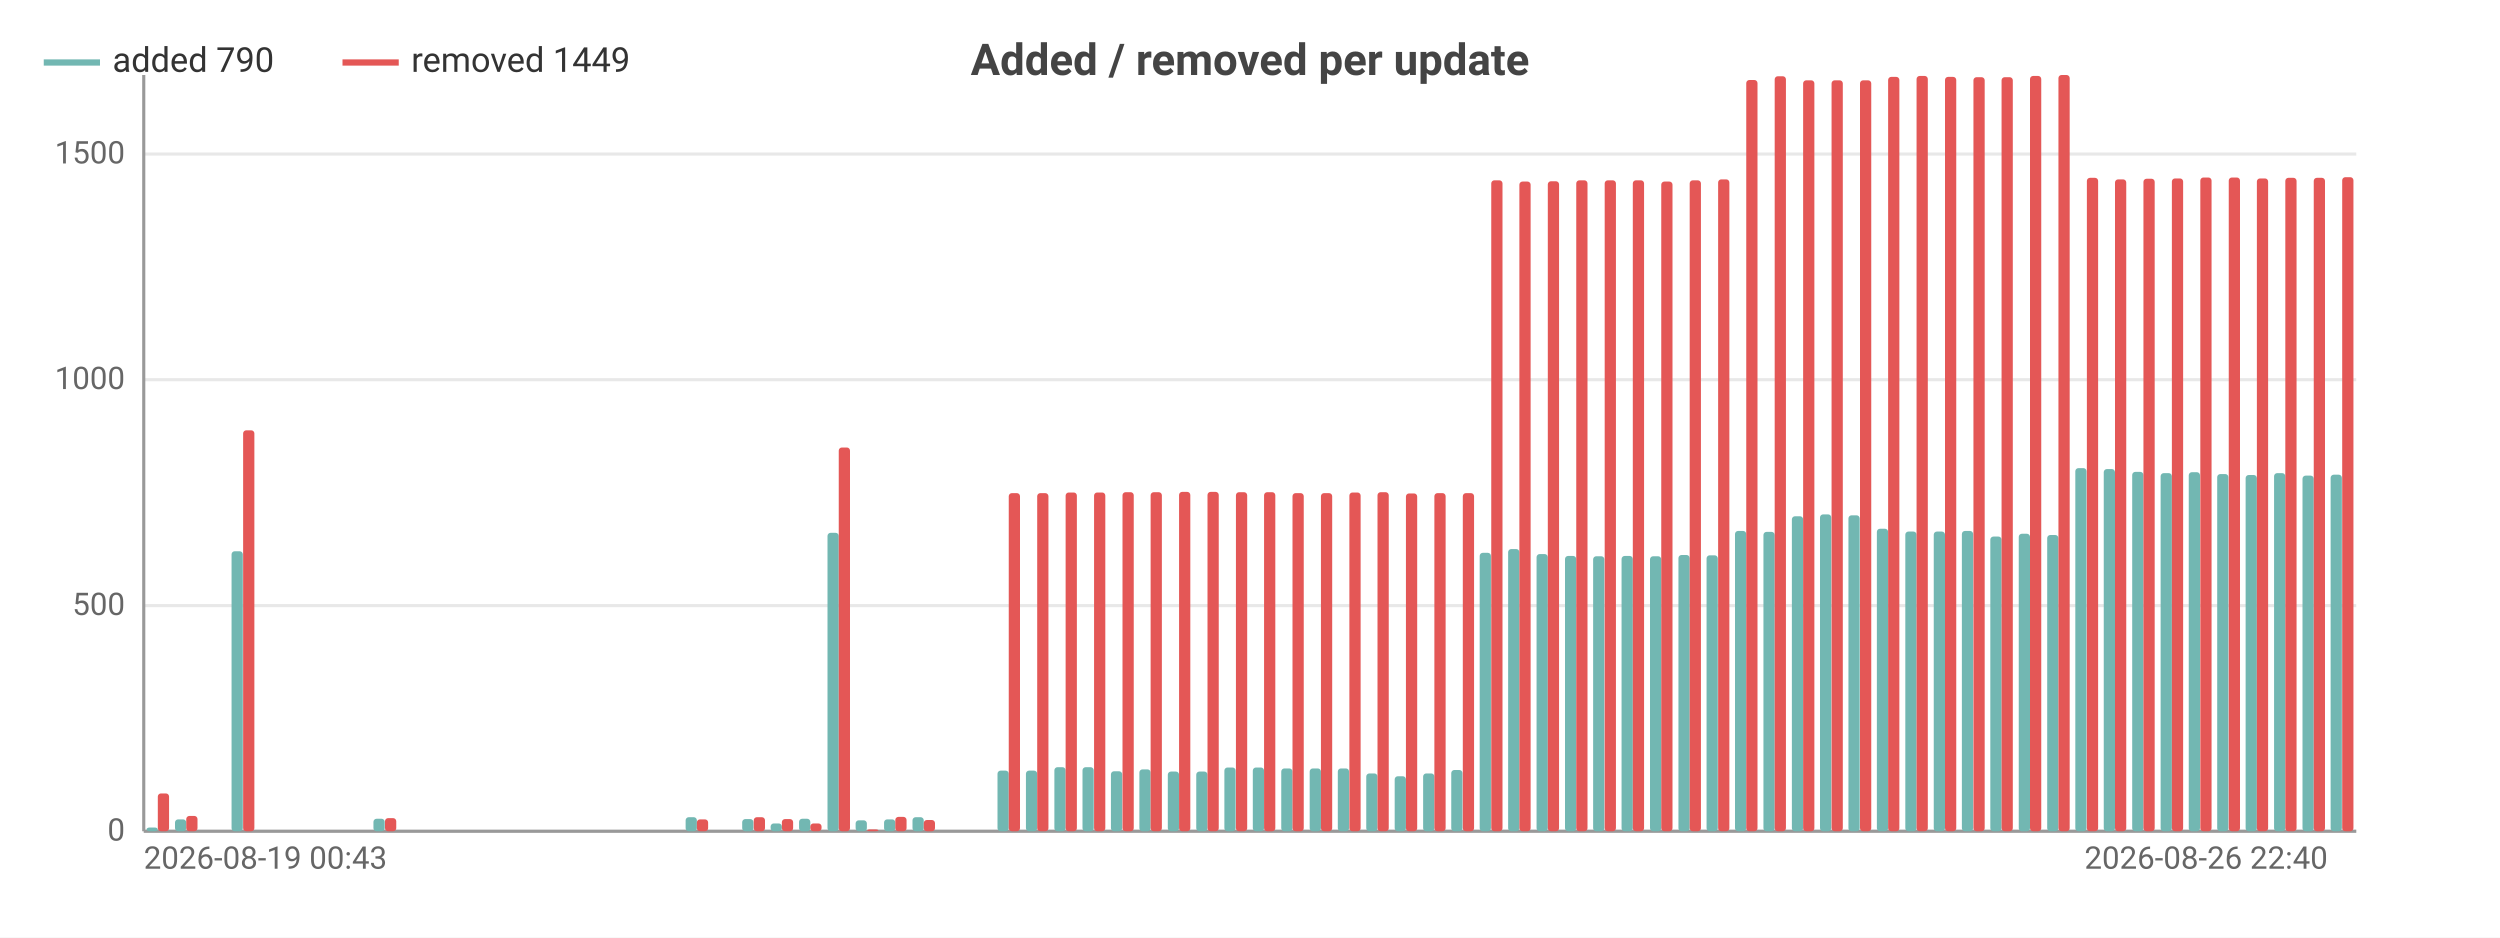
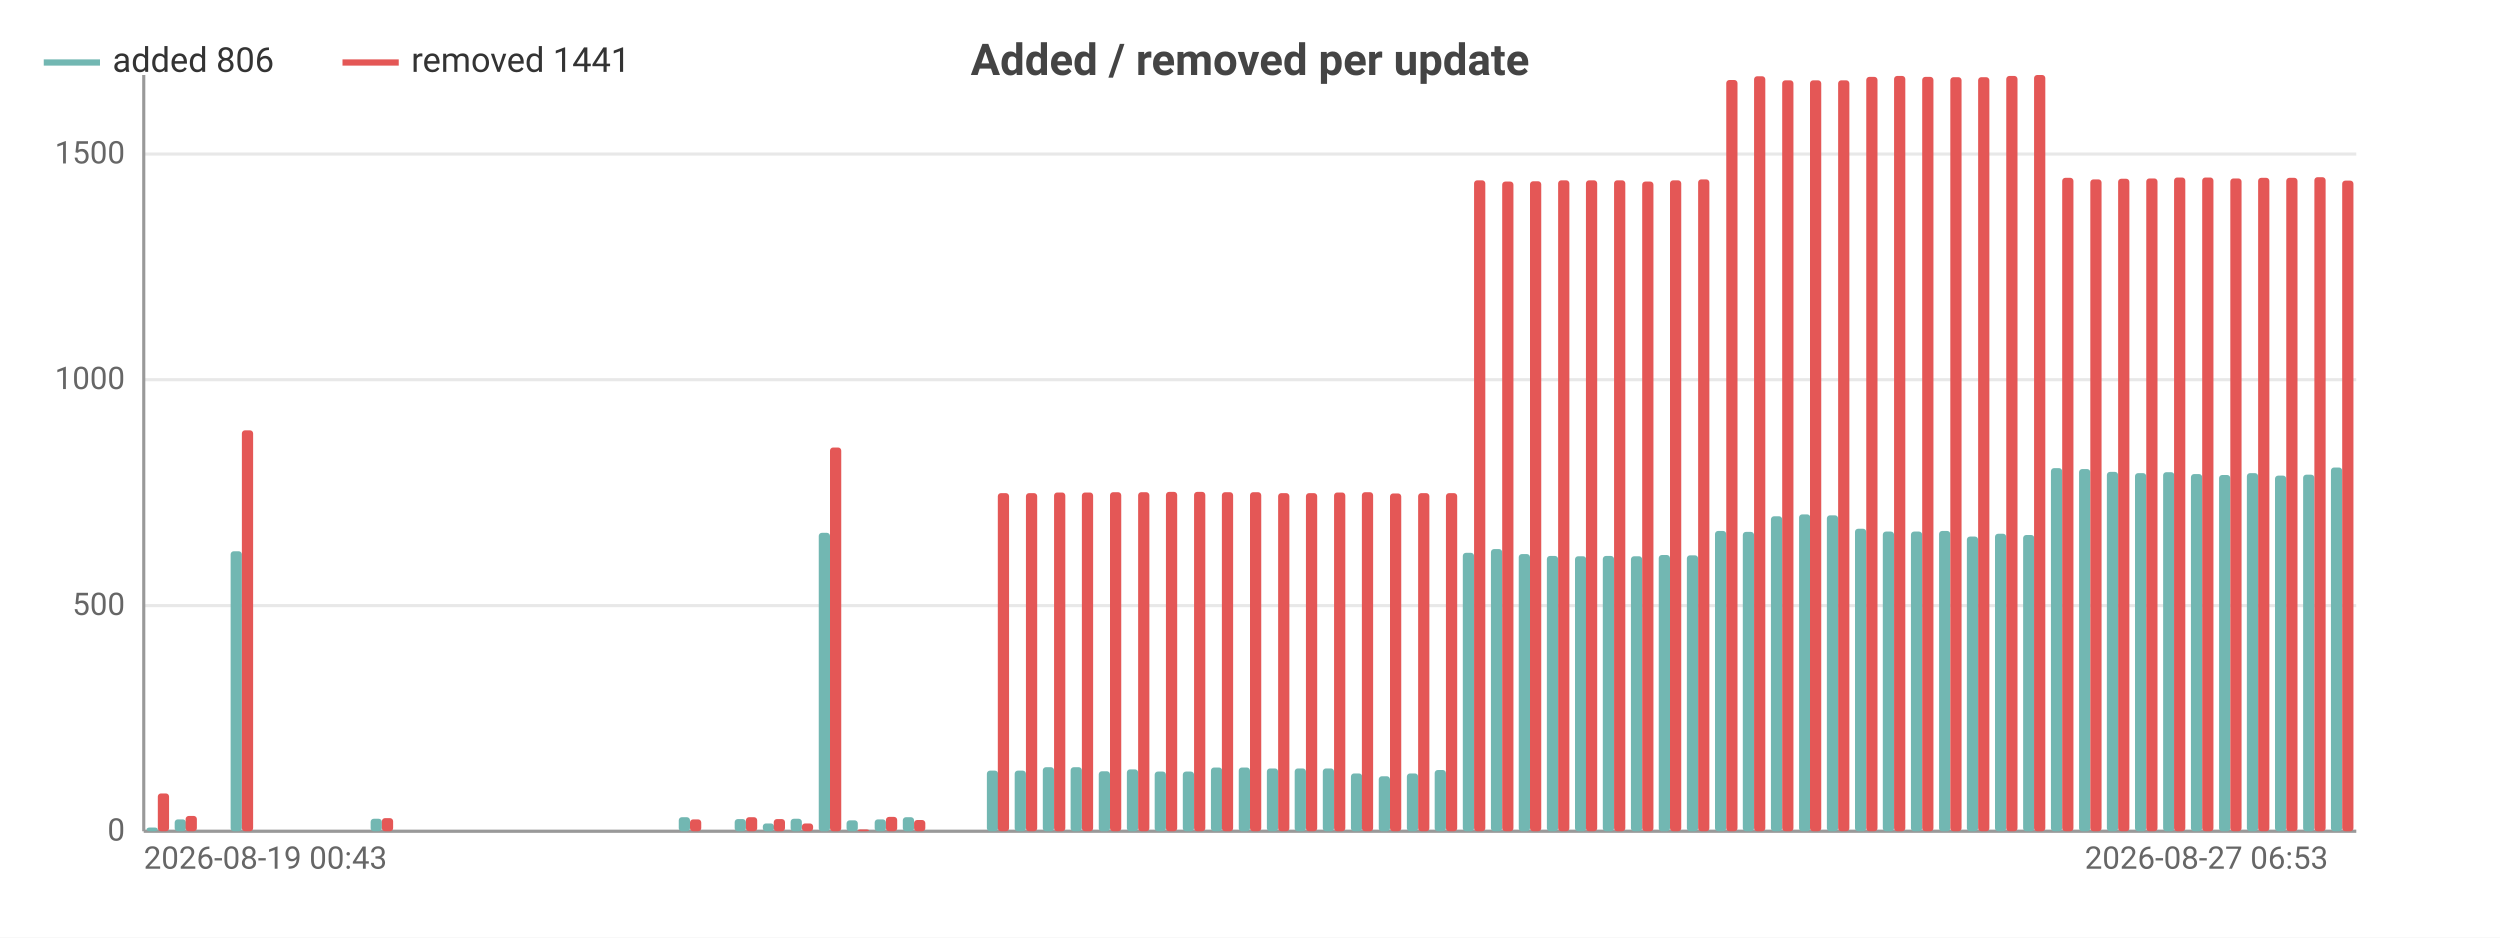
<svg xmlns="http://www.w3.org/2000/svg" width="800" height="300" viewBox="0 0 800 300">
  <rect width="800" height="300" fill="#ffffff" />
  <style>text{font-family:system-ui,-apple-system,'Segoe UI',Roboto,sans-serif}.g{stroke:#e8e8e8;stroke-width:1}.a{stroke:#999;stroke-width:1}.t{font-size:10px;fill:#666}.m{font-size:10px;text-anchor:middle;fill:#666}.e{font-size:10px;text-anchor:end;fill:#666}.l{font-size:11px;fill:#333}.tt{font-size:14px;font-weight:600;text-anchor:middle;fill:#444}.em{font-size:13px;text-anchor:middle;fill:#999}</style>
  <text class="tt" x="400.0" y="24">Added / removed per update</text>
  <line class="g" x1="46" y1="266" x2="754" y2="266" />
  <text class="e" x="40" y="269">0</text>
  <line class="g" x1="46" y1="193.8" x2="754" y2="193.8" />
  <text class="e" x="40" y="196.8">500</text>
  <line class="g" x1="46" y1="121.5" x2="754" y2="121.5" />
  <text class="e" x="40" y="124.5">1000</text>
  <line class="g" x1="46" y1="49.3" x2="754" y2="49.3" />
  <text class="e" x="40" y="52.3">1500</text>
  <line class="a" x1="46" y1="24" x2="46" y2="266" />
  <line class="a" x1="46" y1="266" x2="754" y2="266" />
  <rect x="46.9" y="264.8" width="3.6" height="1.2" fill="#72b7b2" rx="1" />
  <rect x="50.5" y="253.9" width="3.6" height="12.1" fill="#e45756" rx="1" />
-   <rect x="56.0" y="262.2" width="3.6" height="3.8" fill="#72b7b2" rx="1" />
-   <rect x="59.6" y="261.1" width="3.6" height="4.9" fill="#e45756" rx="1" />
-   <rect x="65.1" y="266" width="3.6" height="0" fill="#72b7b2" rx="1" />
-   <rect x="68.7" y="266" width="3.6" height="0" fill="#e45756" rx="1" />
-   <rect x="74.1" y="176.4" width="3.6" height="89.6" fill="#72b7b2" rx="1" />
-   <rect x="77.8" y="137.7" width="3.6" height="128.3" fill="#e45756" rx="1" />
-   <rect x="83.2" y="266" width="3.6" height="0" fill="#72b7b2" rx="1" />
-   <rect x="86.8" y="266" width="3.6" height="0" fill="#e45756" rx="1" />
-   <rect x="92.3" y="266" width="3.6" height="0" fill="#72b7b2" rx="1" />
-   <rect x="95.9" y="266" width="3.6" height="0" fill="#e45756" rx="1" />
-   <rect x="101.4" y="266" width="3.6" height="0" fill="#72b7b2" rx="1" />
-   <rect x="105" y="266" width="3.6" height="0" fill="#e45756" rx="1" />
-   <rect x="110.4" y="266" width="3.6" height="0" fill="#72b7b2" rx="1" />
-   <rect x="114.1" y="266" width="3.6" height="0" fill="#e45756" rx="1" />
-   <rect x="119.5" y="262.0" width="3.6" height="4.0" fill="#72b7b2" rx="1" />
-   <rect x="123.2" y="261.8" width="3.6" height="4.2" fill="#e45756" rx="1" />
-   <rect x="128.6" y="266" width="3.6" height="0" fill="#72b7b2" rx="1" />
-   <rect x="132.2" y="266" width="3.6" height="0" fill="#e45756" rx="1" />
-   <rect x="137.7" y="266" width="3.6" height="0" fill="#72b7b2" rx="1" />
-   <rect x="141.3" y="266" width="3.6" height="0" fill="#e45756" rx="1" />
-   <rect x="146.8" y="266" width="3.6" height="0" fill="#72b7b2" rx="1" />
-   <rect x="150.4" y="266" width="3.6" height="0" fill="#e45756" rx="1" />
-   <rect x="155.8" y="266" width="3.6" height="0" fill="#72b7b2" rx="1" />
-   <rect x="159.5" y="266" width="3.6" height="0" fill="#e45756" rx="1" />
-   <rect x="164.9" y="266" width="3.6" height="0" fill="#72b7b2" rx="1" />
-   <rect x="168.5" y="266" width="3.6" height="0" fill="#e45756" rx="1" />
-   <rect x="174.0" y="266" width="3.6" height="0" fill="#72b7b2" rx="1" />
-   <rect x="177.6" y="266" width="3.6" height="0" fill="#e45756" rx="1" />
-   <rect x="183.1" y="266" width="3.6" height="0" fill="#72b7b2" rx="1" />
-   <rect x="186.7" y="266" width="3.6" height="0" fill="#e45756" rx="1" />
-   <rect x="192.1" y="266" width="3.6" height="0" fill="#72b7b2" rx="1" />
-   <rect x="195.8" y="266" width="3.6" height="0" fill="#e45756" rx="1" />
-   <rect x="201.2" y="266" width="3.6" height="0" fill="#72b7b2" rx="1" />
-   <rect x="204.8" y="266" width="3.6" height="0" fill="#e45756" rx="1" />
-   <rect x="210.3" y="266" width="3.6" height="0" fill="#72b7b2" rx="1" />
-   <rect x="213.9" y="266" width="3.6" height="0" fill="#e45756" rx="1" />
-   <rect x="219.4" y="261.5" width="3.6" height="4.5" fill="#72b7b2" rx="1" />
-   <rect x="223" y="262.2" width="3.6" height="3.8" fill="#e45756" rx="1" />
-   <rect x="228.4" y="266" width="3.6" height="0" fill="#72b7b2" rx="1" />
-   <rect x="232.1" y="266" width="3.6" height="0" fill="#e45756" rx="1" />
-   <rect x="237.5" y="262.1" width="3.6" height="3.9" fill="#72b7b2" rx="1" />
-   <rect x="241.2" y="261.5" width="3.6" height="4.5" fill="#e45756" rx="1" />
-   <rect x="246.6" y="263.5" width="3.6" height="2.5" fill="#72b7b2" rx="1" />
-   <rect x="250.2" y="262.1" width="3.6" height="3.9" fill="#e45756" rx="1" />
-   <rect x="255.7" y="262.0" width="3.6" height="4.0" fill="#72b7b2" rx="1" />
-   <rect x="259.3" y="263.5" width="3.6" height="2.5" fill="#e45756" rx="1" />
-   <rect x="264.8" y="170.5" width="3.6" height="95.5" fill="#72b7b2" rx="1" />
-   <rect x="268.4" y="143.2" width="3.6" height="122.8" fill="#e45756" rx="1" />
-   <rect x="273.8" y="262.5" width="3.6" height="3.5" fill="#72b7b2" rx="1" />
-   <rect x="277.5" y="265.4" width="3.6" height="0.6" fill="#e45756" rx="1" />
-   <rect x="282.9" y="262.2" width="3.6" height="3.8" fill="#72b7b2" rx="1" />
-   <rect x="286.5" y="261.4" width="3.6" height="4.6" fill="#e45756" rx="1" />
-   <rect x="292.0" y="261.5" width="3.6" height="4.5" fill="#72b7b2" rx="1" />
-   <rect x="295.6" y="262.4" width="3.6" height="3.6" fill="#e45756" rx="1" />
-   <rect x="301.1" y="266" width="3.6" height="0" fill="#72b7b2" rx="1" />
-   <rect x="304.7" y="266" width="3.6" height="0" fill="#e45756" rx="1" />
-   <rect x="310.1" y="266" width="3.6" height="0" fill="#72b7b2" rx="1" />
-   <rect x="313.8" y="266" width="3.6" height="0" fill="#e45756" rx="1" />
-   <rect x="319.2" y="246.6" width="3.6" height="19.4" fill="#72b7b2" rx="1" />
-   <rect x="322.8" y="157.8" width="3.6" height="108.2" fill="#e45756" rx="1" />
-   <rect x="328.3" y="246.6" width="3.6" height="19.4" fill="#72b7b2" rx="1" />
-   <rect x="331.9" y="157.8" width="3.6" height="108.2" fill="#e45756" rx="1" />
-   <rect x="337.4" y="245.5" width="3.6" height="20.5" fill="#72b7b2" rx="1" />
-   <rect x="341" y="157.6" width="3.6" height="108.4" fill="#e45756" rx="1" />
-   <rect x="346.4" y="245.5" width="3.6" height="20.5" fill="#72b7b2" rx="1" />
-   <rect x="350.1" y="157.6" width="3.6" height="108.4" fill="#e45756" rx="1" />
-   <rect x="355.5" y="246.8" width="3.6" height="19.2" fill="#72b7b2" rx="1" />
-   <rect x="359.2" y="157.5" width="3.6" height="108.5" fill="#e45756" rx="1" />
-   <rect x="364.6" y="246.2" width="3.6" height="19.8" fill="#72b7b2" rx="1" />
-   <rect x="368.2" y="157.5" width="3.6" height="108.5" fill="#e45756" rx="1" />
-   <rect x="373.7" y="246.9" width="3.6" height="19.1" fill="#72b7b2" rx="1" />
-   <rect x="377.3" y="157.4" width="3.6" height="108.6" fill="#e45756" rx="1" />
-   <rect x="382.8" y="246.9" width="3.6" height="19.1" fill="#72b7b2" rx="1" />
-   <rect x="386.4" y="157.4" width="3.6" height="108.6" fill="#e45756" rx="1" />
-   <rect x="391.8" y="245.6" width="3.6" height="20.4" fill="#72b7b2" rx="1" />
-   <rect x="395.5" y="157.5" width="3.6" height="108.5" fill="#e45756" rx="1" />
-   <rect x="400.9" y="245.6" width="3.6" height="20.4" fill="#72b7b2" rx="1" />
-   <rect x="404.5" y="157.5" width="3.6" height="108.5" fill="#e45756" rx="1" />
-   <rect x="410.0" y="245.9" width="3.6" height="20.1" fill="#72b7b2" rx="1" />
-   <rect x="413.6" y="157.8" width="3.6" height="108.2" fill="#e45756" rx="1" />
-   <rect x="419.1" y="245.9" width="3.6" height="20.1" fill="#72b7b2" rx="1" />
-   <rect x="422.7" y="157.8" width="3.6" height="108.2" fill="#e45756" rx="1" />
-   <rect x="428.1" y="245.9" width="3.6" height="20.1" fill="#72b7b2" rx="1" />
-   <rect x="431.8" y="157.6" width="3.6" height="108.4" fill="#e45756" rx="1" />
-   <rect x="437.2" y="247.5" width="3.6" height="18.5" fill="#72b7b2" rx="1" />
-   <rect x="440.8" y="157.5" width="3.6" height="108.5" fill="#e45756" rx="1" />
-   <rect x="446.3" y="248.4" width="3.6" height="17.6" fill="#72b7b2" rx="1" />
-   <rect x="449.9" y="157.9" width="3.6" height="108.1" fill="#e45756" rx="1" />
-   <rect x="455.4" y="247.5" width="3.6" height="18.5" fill="#72b7b2" rx="1" />
-   <rect x="459" y="157.8" width="3.6" height="108.2" fill="#e45756" rx="1" />
-   <rect x="464.4" y="246.4" width="3.6" height="19.6" fill="#72b7b2" rx="1" />
-   <rect x="468.1" y="157.8" width="3.6" height="108.2" fill="#e45756" rx="1" />
-   <rect x="473.5" y="176.9" width="3.6" height="89.1" fill="#72b7b2" rx="1" />
-   <rect x="477.2" y="57.7" width="3.6" height="208.3" fill="#e45756" rx="1" />
-   <rect x="482.6" y="175.7" width="3.6" height="90.3" fill="#72b7b2" rx="1" />
-   <rect x="486.2" y="58.1" width="3.6" height="207.9" fill="#e45756" rx="1" />
-   <rect x="491.7" y="177.3" width="3.6" height="88.7" fill="#72b7b2" rx="1" />
-   <rect x="495.3" y="58.0" width="3.6" height="208.0" fill="#e45756" rx="1" />
-   <rect x="500.8" y="177.9" width="3.6" height="88.1" fill="#72b7b2" rx="1" />
-   <rect x="504.4" y="57.7" width="3.6" height="208.3" fill="#e45756" rx="1" />
-   <rect x="509.8" y="178.0" width="3.6" height="88.0" fill="#72b7b2" rx="1" />
-   <rect x="513.5" y="57.7" width="3.6" height="208.3" fill="#e45756" rx="1" />
-   <rect x="518.9" y="177.9" width="3.6" height="88.1" fill="#72b7b2" rx="1" />
-   <rect x="522.5" y="57.7" width="3.6" height="208.3" fill="#e45756" rx="1" />
-   <rect x="528.0" y="178.0" width="3.6" height="88.0" fill="#72b7b2" rx="1" />
-   <rect x="531.6" y="58.1" width="3.6" height="207.9" fill="#e45756" rx="1" />
-   <rect x="537.1" y="177.6" width="3.6" height="88.4" fill="#72b7b2" rx="1" />
-   <rect x="540.7" y="57.7" width="3.6" height="208.3" fill="#e45756" rx="1" />
-   <rect x="546.1" y="177.7" width="3.6" height="88.3" fill="#72b7b2" rx="1" />
-   <rect x="549.8" y="57.4" width="3.6" height="208.6" fill="#e45756" rx="1" />
-   <rect x="555.2" y="169.9" width="3.6" height="96.1" fill="#72b7b2" rx="1" />
-   <rect x="558.8" y="25.6" width="3.6" height="240.4" fill="#e45756" rx="1" />
-   <rect x="564.3" y="170.2" width="3.6" height="95.8" fill="#72b7b2" rx="1" />
-   <rect x="567.9" y="24.4" width="3.6" height="241.6" fill="#e45756" rx="1" />
-   <rect x="573.4" y="165.2" width="3.6" height="100.8" fill="#72b7b2" rx="1" />
-   <rect x="577" y="25.7" width="3.6" height="240.3" fill="#e45756" rx="1" />
-   <rect x="582.4" y="164.6" width="3.6" height="101.4" fill="#72b7b2" rx="1" />
-   <rect x="586.1" y="25.7" width="3.6" height="240.3" fill="#e45756" rx="1" />
-   <rect x="591.5" y="164.9" width="3.6" height="101.1" fill="#72b7b2" rx="1" />
-   <rect x="595.2" y="25.7" width="3.6" height="240.3" fill="#e45756" rx="1" />
-   <rect x="600.6" y="169.2" width="3.6" height="96.8" fill="#72b7b2" rx="1" />
-   <rect x="604.2" y="24.6" width="3.6" height="241.4" fill="#e45756" rx="1" />
-   <rect x="609.7" y="170.1" width="3.6" height="95.9" fill="#72b7b2" rx="1" />
-   <rect x="613.3" y="24.3" width="3.6" height="241.7" fill="#e45756" rx="1" />
-   <rect x="618.8" y="170.1" width="3.6" height="95.9" fill="#72b7b2" rx="1" />
-   <rect x="622.4" y="24.6" width="3.6" height="241.4" fill="#e45756" rx="1" />
-   <rect x="627.8" y="169.9" width="3.6" height="96.1" fill="#72b7b2" rx="1" />
-   <rect x="631.5" y="24.7" width="3.6" height="241.3" fill="#e45756" rx="1" />
-   <rect x="636.9" y="171.7" width="3.6" height="94.3" fill="#72b7b2" rx="1" />
-   <rect x="640.5" y="24.7" width="3.6" height="241.3" fill="#e45756" rx="1" />
-   <rect x="646.0" y="170.8" width="3.6" height="95.2" fill="#72b7b2" rx="1" />
-   <rect x="649.6" y="24.3" width="3.6" height="241.7" fill="#e45756" rx="1" />
-   <rect x="655.1" y="171.2" width="3.6" height="94.8" fill="#72b7b2" rx="1" />
-   <rect x="658.7" y="24" width="3.6" height="242" fill="#e45756" rx="1" />
-   <rect x="664.1" y="149.8" width="3.6" height="116.2" fill="#72b7b2" rx="1" />
-   <rect x="667.8" y="56.9" width="3.6" height="209.1" fill="#e45756" rx="1" />
-   <rect x="673.2" y="150.1" width="3.6" height="115.9" fill="#72b7b2" rx="1" />
-   <rect x="676.8" y="57.4" width="3.6" height="208.6" fill="#e45756" rx="1" />
-   <rect x="682.3" y="151.0" width="3.6" height="115.0" fill="#72b7b2" rx="1" />
-   <rect x="685.9" y="57.2" width="3.6" height="208.8" fill="#e45756" rx="1" />
-   <rect x="691.4" y="151.4" width="3.6" height="114.6" fill="#72b7b2" rx="1" />
-   <rect x="695" y="57.1" width="3.6" height="208.9" fill="#e45756" rx="1" />
-   <rect x="700.4" y="151.1" width="3.6" height="114.9" fill="#72b7b2" rx="1" />
-   <rect x="704.1" y="56.8" width="3.6" height="209.2" fill="#e45756" rx="1" />
-   <rect x="709.5" y="151.7" width="3.6" height="114.3" fill="#72b7b2" rx="1" />
-   <rect x="713.2" y="56.8" width="3.6" height="209.2" fill="#e45756" rx="1" />
-   <rect x="718.6" y="152.0" width="3.6" height="114.0" fill="#72b7b2" rx="1" />
-   <rect x="722.2" y="57.1" width="3.6" height="208.9" fill="#e45756" rx="1" />
-   <rect x="727.7" y="151.4" width="3.6" height="114.6" fill="#72b7b2" rx="1" />
-   <rect x="731.3" y="56.9" width="3.6" height="209.1" fill="#e45756" rx="1" />
-   <rect x="736.8" y="152.2" width="3.6" height="113.8" fill="#72b7b2" rx="1" />
-   <rect x="740.4" y="56.9" width="3.6" height="209.1" fill="#e45756" rx="1" />
-   <rect x="745.8" y="151.9" width="3.6" height="114.1" fill="#72b7b2" rx="1" />
-   <rect x="749.5" y="56.7" width="3.6" height="209.3" fill="#e45756" rx="1" />
+   <rect x="55.9" y="262.2" width="3.6" height="3.8" fill="#72b7b2" rx="1" />
+   <rect x="59.4" y="261.1" width="3.6" height="4.9" fill="#e45756" rx="1" />
+   <rect x="64.8" y="266" width="3.6" height="0" fill="#72b7b2" rx="1" />
+   <rect x="68.4" y="266" width="3.6" height="0" fill="#e45756" rx="1" />
+   <rect x="73.8" y="176.4" width="3.6" height="89.6" fill="#72b7b2" rx="1" />
+   <rect x="77.4" y="137.7" width="3.6" height="128.3" fill="#e45756" rx="1" />
+   <rect x="82.7" y="266" width="3.6" height="0" fill="#72b7b2" rx="1" />
+   <rect x="86.3" y="266" width="3.6" height="0" fill="#e45756" rx="1" />
+   <rect x="91.7" y="266" width="3.6" height="0" fill="#72b7b2" rx="1" />
+   <rect x="95.3" y="266" width="3.6" height="0" fill="#e45756" rx="1" />
+   <rect x="100.7" y="266" width="3.6" height="0" fill="#72b7b2" rx="1" />
+   <rect x="104.3" y="266" width="3.6" height="0" fill="#e45756" rx="1" />
+   <rect x="109.6" y="266" width="3.6" height="0" fill="#72b7b2" rx="1" />
+   <rect x="113.2" y="266" width="3.6" height="0" fill="#e45756" rx="1" />
+   <rect x="118.6" y="262.0" width="3.6" height="4.0" fill="#72b7b2" rx="1" />
+   <rect x="122.2" y="261.8" width="3.6" height="4.2" fill="#e45756" rx="1" />
+   <rect x="127.6" y="266" width="3.6" height="0" fill="#72b7b2" rx="1" />
+   <rect x="131.1" y="266" width="3.6" height="0" fill="#e45756" rx="1" />
+   <rect x="136.5" y="266" width="3.6" height="0" fill="#72b7b2" rx="1" />
+   <rect x="140.1" y="266" width="3.6" height="0" fill="#e45756" rx="1" />
+   <rect x="145.5" y="266" width="3.6" height="0" fill="#72b7b2" rx="1" />
+   <rect x="149.1" y="266" width="3.6" height="0" fill="#e45756" rx="1" />
+   <rect x="154.4" y="266" width="3.6" height="0" fill="#72b7b2" rx="1" />
+   <rect x="158.0" y="266" width="3.6" height="0" fill="#e45756" rx="1" />
+   <rect x="163.4" y="266" width="3.6" height="0" fill="#72b7b2" rx="1" />
+   <rect x="167.0" y="266" width="3.6" height="0" fill="#e45756" rx="1" />
+   <rect x="172.4" y="266" width="3.6" height="0" fill="#72b7b2" rx="1" />
+   <rect x="175.9" y="266" width="3.6" height="0" fill="#e45756" rx="1" />
+   <rect x="181.3" y="266" width="3.6" height="0" fill="#72b7b2" rx="1" />
+   <rect x="184.9" y="266" width="3.6" height="0" fill="#e45756" rx="1" />
+   <rect x="190.3" y="266" width="3.6" height="0" fill="#72b7b2" rx="1" />
+   <rect x="193.9" y="266" width="3.6" height="0" fill="#e45756" rx="1" />
+   <rect x="199.3" y="266" width="3.6" height="0" fill="#72b7b2" rx="1" />
+   <rect x="202.8" y="266" width="3.6" height="0" fill="#e45756" rx="1" />
+   <rect x="208.2" y="266" width="3.6" height="0" fill="#72b7b2" rx="1" />
+   <rect x="211.8" y="266" width="3.6" height="0" fill="#e45756" rx="1" />
+   <rect x="217.2" y="261.5" width="3.6" height="4.5" fill="#72b7b2" rx="1" />
+   <rect x="220.8" y="262.2" width="3.6" height="3.8" fill="#e45756" rx="1" />
+   <rect x="226.1" y="266" width="3.6" height="0" fill="#72b7b2" rx="1" />
+   <rect x="229.7" y="266" width="3.6" height="0" fill="#e45756" rx="1" />
+   <rect x="235.1" y="262.1" width="3.6" height="3.9" fill="#72b7b2" rx="1" />
+   <rect x="238.7" y="261.5" width="3.6" height="4.5" fill="#e45756" rx="1" />
+   <rect x="244.1" y="263.5" width="3.6" height="2.5" fill="#72b7b2" rx="1" />
+   <rect x="247.6" y="262.1" width="3.6" height="3.9" fill="#e45756" rx="1" />
+   <rect x="253.0" y="262.0" width="3.6" height="4.0" fill="#72b7b2" rx="1" />
+   <rect x="256.6" y="263.5" width="3.6" height="2.5" fill="#e45756" rx="1" />
+   <rect x="262.0" y="170.5" width="3.6" height="95.5" fill="#72b7b2" rx="1" />
+   <rect x="265.6" y="143.2" width="3.6" height="122.8" fill="#e45756" rx="1" />
+   <rect x="270.9" y="262.5" width="3.6" height="3.5" fill="#72b7b2" rx="1" />
+   <rect x="274.5" y="265.4" width="3.6" height="0.6" fill="#e45756" rx="1" />
+   <rect x="279.9" y="262.2" width="3.6" height="3.8" fill="#72b7b2" rx="1" />
+   <rect x="283.5" y="261.4" width="3.6" height="4.6" fill="#e45756" rx="1" />
+   <rect x="288.9" y="261.5" width="3.6" height="4.5" fill="#72b7b2" rx="1" />
+   <rect x="292.5" y="262.4" width="3.6" height="3.6" fill="#e45756" rx="1" />
+   <rect x="297.8" y="266" width="3.6" height="0" fill="#72b7b2" rx="1" />
+   <rect x="301.4" y="266" width="3.6" height="0" fill="#e45756" rx="1" />
+   <rect x="306.8" y="266" width="3.6" height="0" fill="#72b7b2" rx="1" />
+   <rect x="310.4" y="266" width="3.6" height="0" fill="#e45756" rx="1" />
+   <rect x="315.8" y="246.6" width="3.6" height="19.4" fill="#72b7b2" rx="1" />
+   <rect x="319.3" y="157.8" width="3.6" height="108.2" fill="#e45756" rx="1" />
+   <rect x="324.7" y="246.6" width="3.6" height="19.4" fill="#72b7b2" rx="1" />
+   <rect x="328.3" y="157.8" width="3.6" height="108.2" fill="#e45756" rx="1" />
+   <rect x="333.7" y="245.5" width="3.6" height="20.5" fill="#72b7b2" rx="1" />
+   <rect x="337.3" y="157.6" width="3.6" height="108.4" fill="#e45756" rx="1" />
+   <rect x="342.6" y="245.5" width="3.6" height="20.5" fill="#72b7b2" rx="1" />
+   <rect x="346.2" y="157.6" width="3.6" height="108.4" fill="#e45756" rx="1" />
+   <rect x="351.6" y="246.8" width="3.6" height="19.2" fill="#72b7b2" rx="1" />
+   <rect x="355.2" y="157.5" width="3.6" height="108.5" fill="#e45756" rx="1" />
+   <rect x="360.6" y="246.2" width="3.6" height="19.8" fill="#72b7b2" rx="1" />
+   <rect x="364.2" y="157.5" width="3.6" height="108.5" fill="#e45756" rx="1" />
+   <rect x="369.5" y="246.9" width="3.6" height="19.1" fill="#72b7b2" rx="1" />
+   <rect x="373.1" y="157.4" width="3.6" height="108.6" fill="#e45756" rx="1" />
+   <rect x="378.5" y="246.9" width="3.6" height="19.1" fill="#72b7b2" rx="1" />
+   <rect x="382.1" y="157.4" width="3.6" height="108.6" fill="#e45756" rx="1" />
+   <rect x="387.5" y="245.6" width="3.6" height="20.4" fill="#72b7b2" rx="1" />
+   <rect x="391.0" y="157.5" width="3.6" height="108.5" fill="#e45756" rx="1" />
+   <rect x="396.4" y="245.6" width="3.6" height="20.4" fill="#72b7b2" rx="1" />
+   <rect x="400" y="157.5" width="3.6" height="108.5" fill="#e45756" rx="1" />
+   <rect x="405.4" y="245.9" width="3.6" height="20.1" fill="#72b7b2" rx="1" />
+   <rect x="409.0" y="157.8" width="3.6" height="108.2" fill="#e45756" rx="1" />
+   <rect x="414.3" y="245.9" width="3.6" height="20.1" fill="#72b7b2" rx="1" />
+   <rect x="417.9" y="157.8" width="3.6" height="108.2" fill="#e45756" rx="1" />
+   <rect x="423.3" y="245.9" width="3.6" height="20.1" fill="#72b7b2" rx="1" />
+   <rect x="426.9" y="157.6" width="3.6" height="108.4" fill="#e45756" rx="1" />
+   <rect x="432.3" y="247.5" width="3.6" height="18.5" fill="#72b7b2" rx="1" />
+   <rect x="435.8" y="157.5" width="3.6" height="108.5" fill="#e45756" rx="1" />
+   <rect x="441.2" y="248.4" width="3.6" height="17.6" fill="#72b7b2" rx="1" />
+   <rect x="444.8" y="157.9" width="3.6" height="108.1" fill="#e45756" rx="1" />
+   <rect x="450.2" y="247.5" width="3.6" height="18.5" fill="#72b7b2" rx="1" />
+   <rect x="453.8" y="157.8" width="3.6" height="108.2" fill="#e45756" rx="1" />
+   <rect x="459.1" y="246.4" width="3.6" height="19.6" fill="#72b7b2" rx="1" />
+   <rect x="462.7" y="157.8" width="3.6" height="108.2" fill="#e45756" rx="1" />
+   <rect x="468.1" y="176.9" width="3.6" height="89.1" fill="#72b7b2" rx="1" />
+   <rect x="471.7" y="57.7" width="3.6" height="208.3" fill="#e45756" rx="1" />
+   <rect x="477.1" y="175.7" width="3.6" height="90.3" fill="#72b7b2" rx="1" />
+   <rect x="480.7" y="58.1" width="3.6" height="207.9" fill="#e45756" rx="1" />
+   <rect x="486.0" y="177.3" width="3.6" height="88.7" fill="#72b7b2" rx="1" />
+   <rect x="489.6" y="58.0" width="3.6" height="208.0" fill="#e45756" rx="1" />
+   <rect x="495.0" y="177.9" width="3.6" height="88.1" fill="#72b7b2" rx="1" />
+   <rect x="498.6" y="57.7" width="3.6" height="208.3" fill="#e45756" rx="1" />
+   <rect x="504.0" y="178.0" width="3.6" height="88.0" fill="#72b7b2" rx="1" />
+   <rect x="507.5" y="57.7" width="3.6" height="208.3" fill="#e45756" rx="1" />
+   <rect x="512.9" y="177.9" width="3.6" height="88.1" fill="#72b7b2" rx="1" />
+   <rect x="516.5" y="57.7" width="3.6" height="208.3" fill="#e45756" rx="1" />
+   <rect x="521.9" y="178.0" width="3.6" height="88.0" fill="#72b7b2" rx="1" />
+   <rect x="525.5" y="58.1" width="3.6" height="207.9" fill="#e45756" rx="1" />
+   <rect x="530.8" y="177.6" width="3.6" height="88.4" fill="#72b7b2" rx="1" />
+   <rect x="534.4" y="57.7" width="3.6" height="208.3" fill="#e45756" rx="1" />
+   <rect x="539.8" y="177.7" width="3.6" height="88.3" fill="#72b7b2" rx="1" />
+   <rect x="543.4" y="57.4" width="3.6" height="208.6" fill="#e45756" rx="1" />
+   <rect x="548.8" y="169.9" width="3.6" height="96.1" fill="#72b7b2" rx="1" />
+   <rect x="552.4" y="25.6" width="3.6" height="240.4" fill="#e45756" rx="1" />
+   <rect x="557.7" y="170.2" width="3.6" height="95.8" fill="#72b7b2" rx="1" />
+   <rect x="561.3" y="24.4" width="3.6" height="241.6" fill="#e45756" rx="1" />
+   <rect x="566.7" y="165.2" width="3.6" height="100.8" fill="#72b7b2" rx="1" />
+   <rect x="570.3" y="25.7" width="3.6" height="240.3" fill="#e45756" rx="1" />
+   <rect x="575.7" y="164.6" width="3.6" height="101.4" fill="#72b7b2" rx="1" />
+   <rect x="579.2" y="25.7" width="3.6" height="240.3" fill="#e45756" rx="1" />
+   <rect x="584.6" y="164.9" width="3.6" height="101.1" fill="#72b7b2" rx="1" />
+   <rect x="588.2" y="25.7" width="3.6" height="240.3" fill="#e45756" rx="1" />
+   <rect x="593.6" y="169.2" width="3.6" height="96.8" fill="#72b7b2" rx="1" />
+   <rect x="597.2" y="24.6" width="3.6" height="241.4" fill="#e45756" rx="1" />
+   <rect x="602.5" y="170.1" width="3.6" height="95.9" fill="#72b7b2" rx="1" />
+   <rect x="606.1" y="24.3" width="3.6" height="241.7" fill="#e45756" rx="1" />
+   <rect x="611.5" y="170.1" width="3.6" height="95.9" fill="#72b7b2" rx="1" />
+   <rect x="615.1" y="24.6" width="3.6" height="241.4" fill="#e45756" rx="1" />
+   <rect x="620.5" y="169.9" width="3.6" height="96.1" fill="#72b7b2" rx="1" />
+   <rect x="624.1" y="24.7" width="3.6" height="241.3" fill="#e45756" rx="1" />
+   <rect x="629.4" y="171.7" width="3.6" height="94.3" fill="#72b7b2" rx="1" />
+   <rect x="633.0" y="24.7" width="3.6" height="241.3" fill="#e45756" rx="1" />
+   <rect x="638.4" y="170.8" width="3.6" height="95.2" fill="#72b7b2" rx="1" />
+   <rect x="642.0" y="24.3" width="3.6" height="241.7" fill="#e45756" rx="1" />
+   <rect x="647.4" y="171.2" width="3.6" height="94.8" fill="#72b7b2" rx="1" />
+   <rect x="650.9" y="24" width="3.6" height="242" fill="#e45756" rx="1" />
+   <rect x="656.3" y="149.8" width="3.6" height="116.2" fill="#72b7b2" rx="1" />
+   <rect x="659.9" y="56.9" width="3.6" height="209.1" fill="#e45756" rx="1" />
+   <rect x="665.3" y="150.1" width="3.6" height="115.9" fill="#72b7b2" rx="1" />
+   <rect x="668.9" y="57.4" width="3.6" height="208.6" fill="#e45756" rx="1" />
+   <rect x="674.2" y="151.0" width="3.6" height="115.0" fill="#72b7b2" rx="1" />
+   <rect x="677.8" y="57.2" width="3.6" height="208.8" fill="#e45756" rx="1" />
+   <rect x="683.2" y="151.4" width="3.6" height="114.6" fill="#72b7b2" rx="1" />
+   <rect x="686.8" y="57.1" width="3.6" height="208.9" fill="#e45756" rx="1" />
+   <rect x="692.2" y="151.1" width="3.6" height="114.9" fill="#72b7b2" rx="1" />
+   <rect x="695.7" y="56.8" width="3.6" height="209.2" fill="#e45756" rx="1" />
+   <rect x="701.1" y="151.7" width="3.6" height="114.3" fill="#72b7b2" rx="1" />
+   <rect x="704.7" y="56.8" width="3.6" height="209.2" fill="#e45756" rx="1" />
+   <rect x="710.1" y="152.0" width="3.6" height="114.0" fill="#72b7b2" rx="1" />
+   <rect x="713.7" y="57.1" width="3.6" height="208.9" fill="#e45756" rx="1" />
+   <rect x="719.0" y="151.4" width="3.6" height="114.6" fill="#72b7b2" rx="1" />
+   <rect x="722.6" y="56.9" width="3.6" height="209.1" fill="#e45756" rx="1" />
+   <rect x="728.0" y="152.2" width="3.6" height="113.8" fill="#72b7b2" rx="1" />
+   <rect x="731.6" y="56.9" width="3.6" height="209.1" fill="#e45756" rx="1" />
+   <rect x="737.0" y="151.9" width="3.6" height="114.1" fill="#72b7b2" rx="1" />
+   <rect x="740.6" y="56.7" width="3.6" height="209.3" fill="#e45756" rx="1" />
+   <rect x="745.9" y="149.6" width="3.6" height="116.4" fill="#72b7b2" rx="1" />
+   <rect x="749.5" y="57.8" width="3.6" height="208.2" fill="#e45756" rx="1" />
  <text class="t" x="46" y="278">2026-08-19 00:43</text>
-   <text class="e" x="744.9" y="278">2026-08-26 22:40</text>
+   <text class="e" x="745.0" y="278">2026-08-27 06:53</text>
  <line x1="14" y1="20" x2="32" y2="20" stroke="#72b7b2" stroke-width="2" />
-   <text class="l" x="36" y="23">added 790</text>
+   <text class="l" x="36" y="23">added 806</text>
  <line x1="109.6" y1="20" x2="127.6" y2="20" stroke="#e45756" stroke-width="2" />
-   <text class="l" x="131.6" y="23">removed 1449</text>
+   <text class="l" x="131.6" y="23">removed 1441</text>
</svg>
